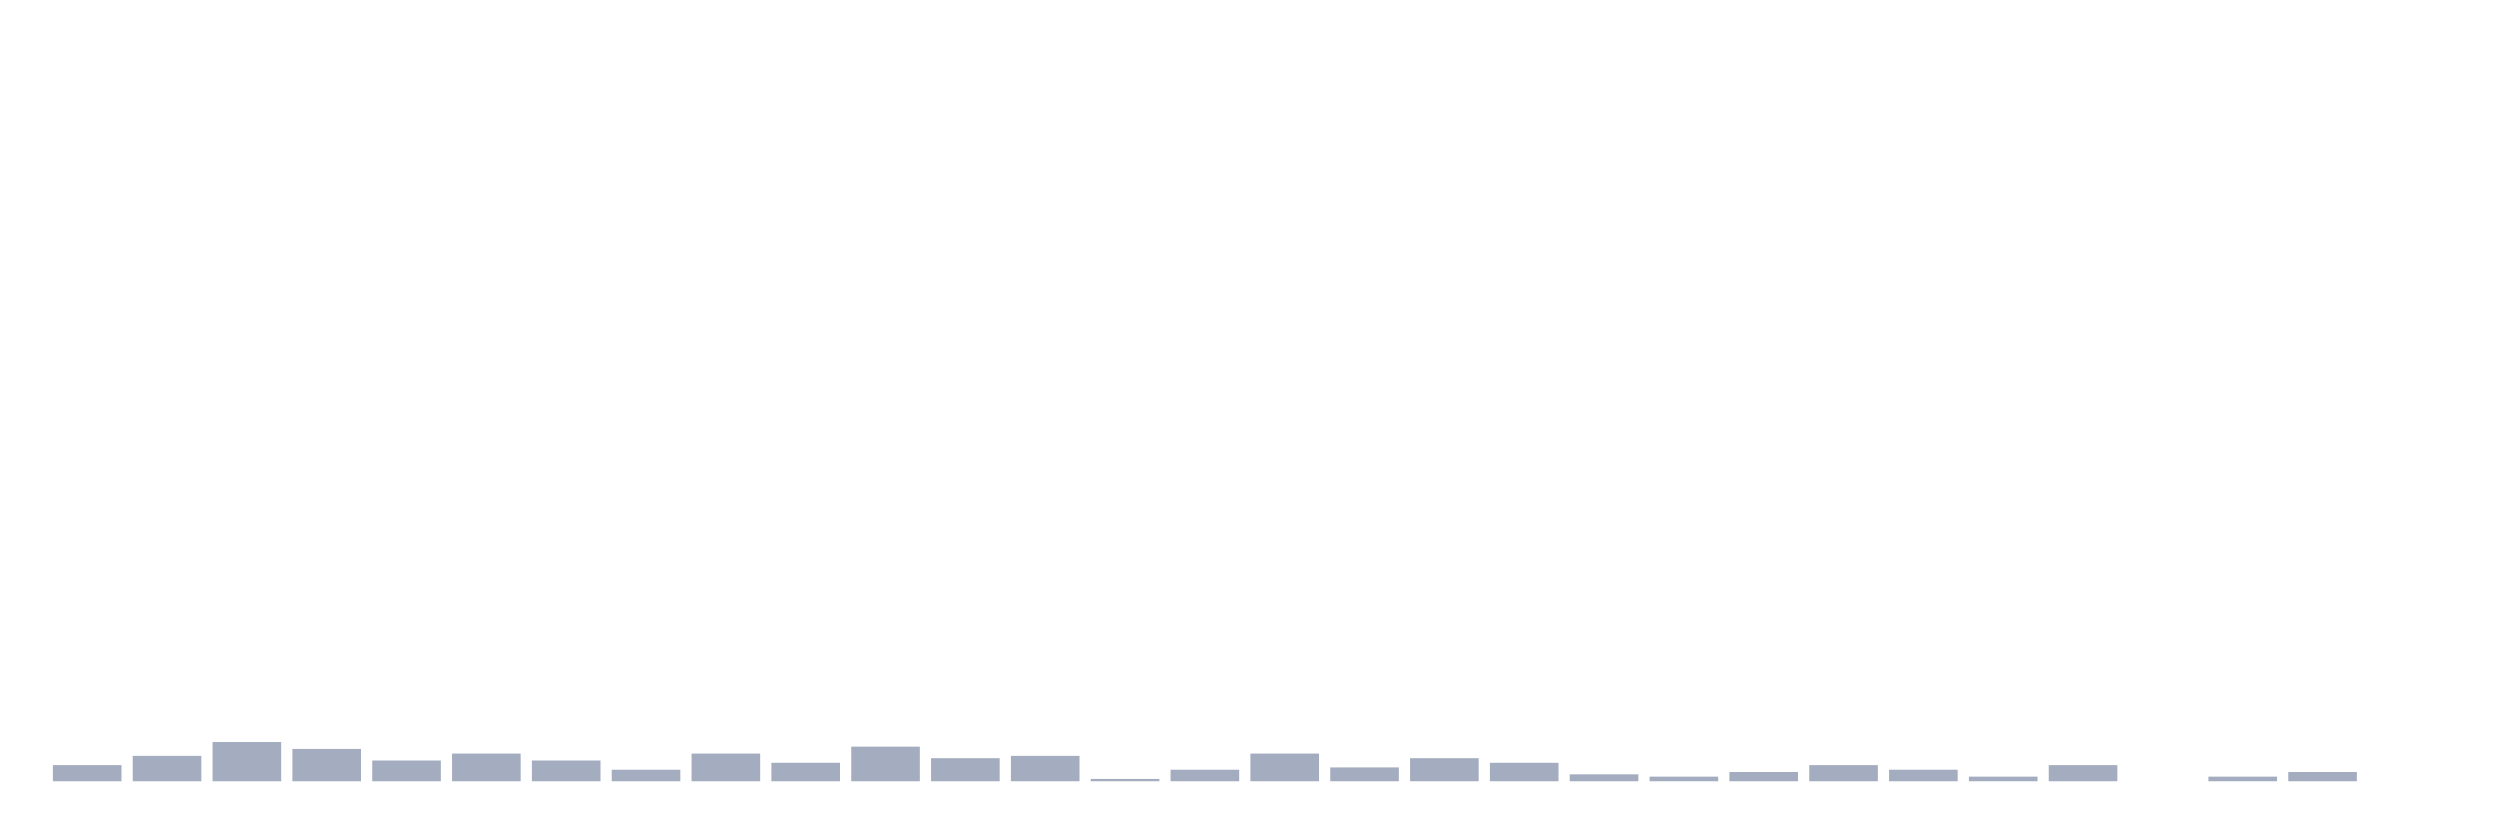
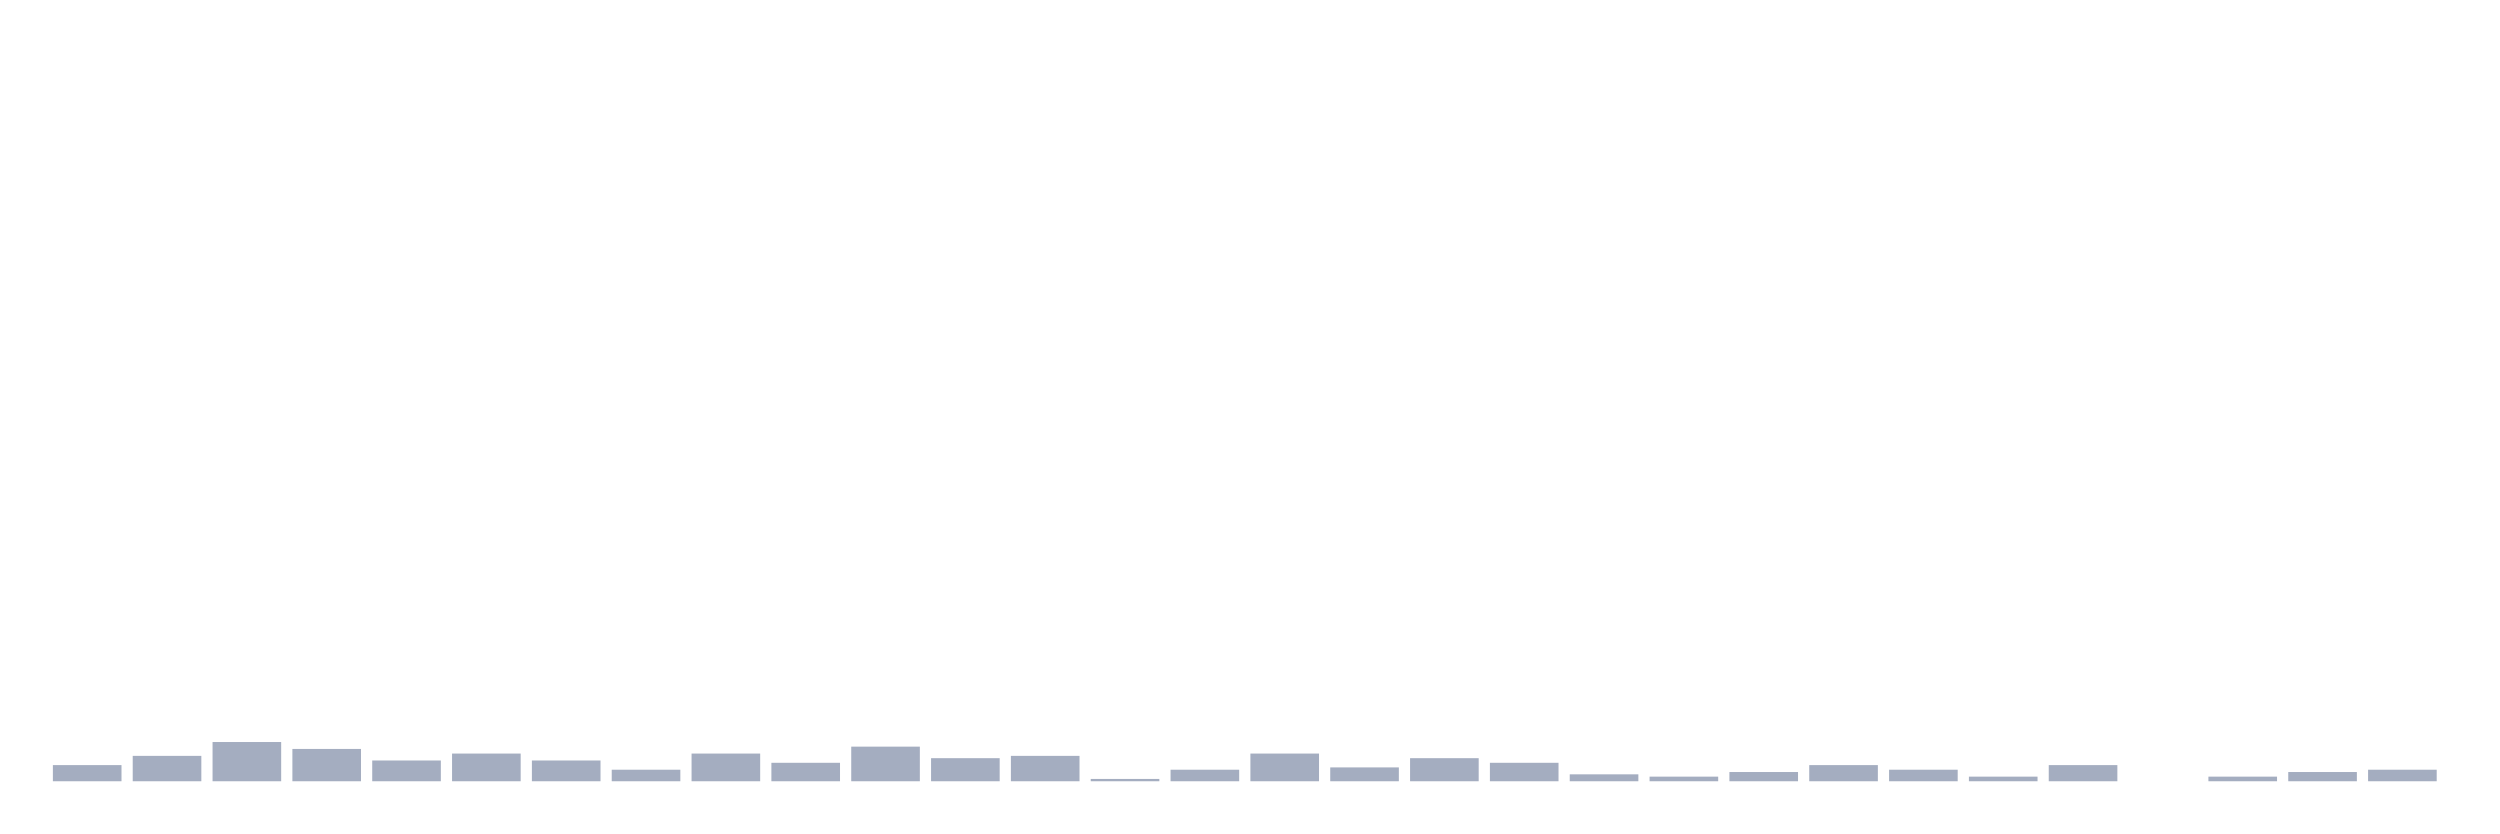
<svg xmlns="http://www.w3.org/2000/svg" viewBox="0 0 480 160">
  <g transform="translate(10,10)">
    <rect class="bar" x="0.153" width="13.175" y="136.899" height="3.101" fill="rgb(164,173,192)" />
    <rect class="bar" x="15.482" width="13.175" y="135.127" height="4.873" fill="rgb(164,173,192)" />
    <rect class="bar" x="30.81" width="13.175" y="132.468" height="7.532" fill="rgb(164,173,192)" />
    <rect class="bar" x="46.138" width="13.175" y="133.797" height="6.203" fill="rgb(164,173,192)" />
    <rect class="bar" x="61.466" width="13.175" y="136.013" height="3.987" fill="rgb(164,173,192)" />
    <rect class="bar" x="76.794" width="13.175" y="134.684" height="5.316" fill="rgb(164,173,192)" />
    <rect class="bar" x="92.123" width="13.175" y="136.013" height="3.987" fill="rgb(164,173,192)" />
    <rect class="bar" x="107.451" width="13.175" y="137.785" height="2.215" fill="rgb(164,173,192)" />
    <rect class="bar" x="122.779" width="13.175" y="134.684" height="5.316" fill="rgb(164,173,192)" />
    <rect class="bar" x="138.107" width="13.175" y="136.456" height="3.544" fill="rgb(164,173,192)" />
    <rect class="bar" x="153.436" width="13.175" y="133.354" height="6.646" fill="rgb(164,173,192)" />
    <rect class="bar" x="168.764" width="13.175" y="135.57" height="4.43" fill="rgb(164,173,192)" />
    <rect class="bar" x="184.092" width="13.175" y="135.127" height="4.873" fill="rgb(164,173,192)" />
    <rect class="bar" x="199.42" width="13.175" y="139.557" height="0.443" fill="rgb(164,173,192)" />
    <rect class="bar" x="214.748" width="13.175" y="137.785" height="2.215" fill="rgb(164,173,192)" />
    <rect class="bar" x="230.077" width="13.175" y="134.684" height="5.316" fill="rgb(164,173,192)" />
    <rect class="bar" x="245.405" width="13.175" y="137.342" height="2.658" fill="rgb(164,173,192)" />
    <rect class="bar" x="260.733" width="13.175" y="135.57" height="4.43" fill="rgb(164,173,192)" />
    <rect class="bar" x="276.061" width="13.175" y="136.456" height="3.544" fill="rgb(164,173,192)" />
    <rect class="bar" x="291.39" width="13.175" y="138.671" height="1.329" fill="rgb(164,173,192)" />
    <rect class="bar" x="306.718" width="13.175" y="139.114" height="0.886" fill="rgb(164,173,192)" />
    <rect class="bar" x="322.046" width="13.175" y="138.228" height="1.772" fill="rgb(164,173,192)" />
    <rect class="bar" x="337.374" width="13.175" y="136.899" height="3.101" fill="rgb(164,173,192)" />
    <rect class="bar" x="352.702" width="13.175" y="137.785" height="2.215" fill="rgb(164,173,192)" />
    <rect class="bar" x="368.031" width="13.175" y="139.114" height="0.886" fill="rgb(164,173,192)" />
    <rect class="bar" x="383.359" width="13.175" y="136.899" height="3.101" fill="rgb(164,173,192)" />
    <rect class="bar" x="398.687" width="13.175" y="140" height="0" fill="rgb(164,173,192)" />
    <rect class="bar" x="414.015" width="13.175" y="139.114" height="0.886" fill="rgb(164,173,192)" />
    <rect class="bar" x="429.344" width="13.175" y="138.228" height="1.772" fill="rgb(164,173,192)" />
-     <rect class="bar" x="444.672" width="13.175" y="140" height="0" fill="rgb(164,173,192)" />
+     <rect class="bar" x="444.672" width="13.175" y="137.785" height="2.215" fill="rgb(164,173,192)" />
  </g>
</svg>
